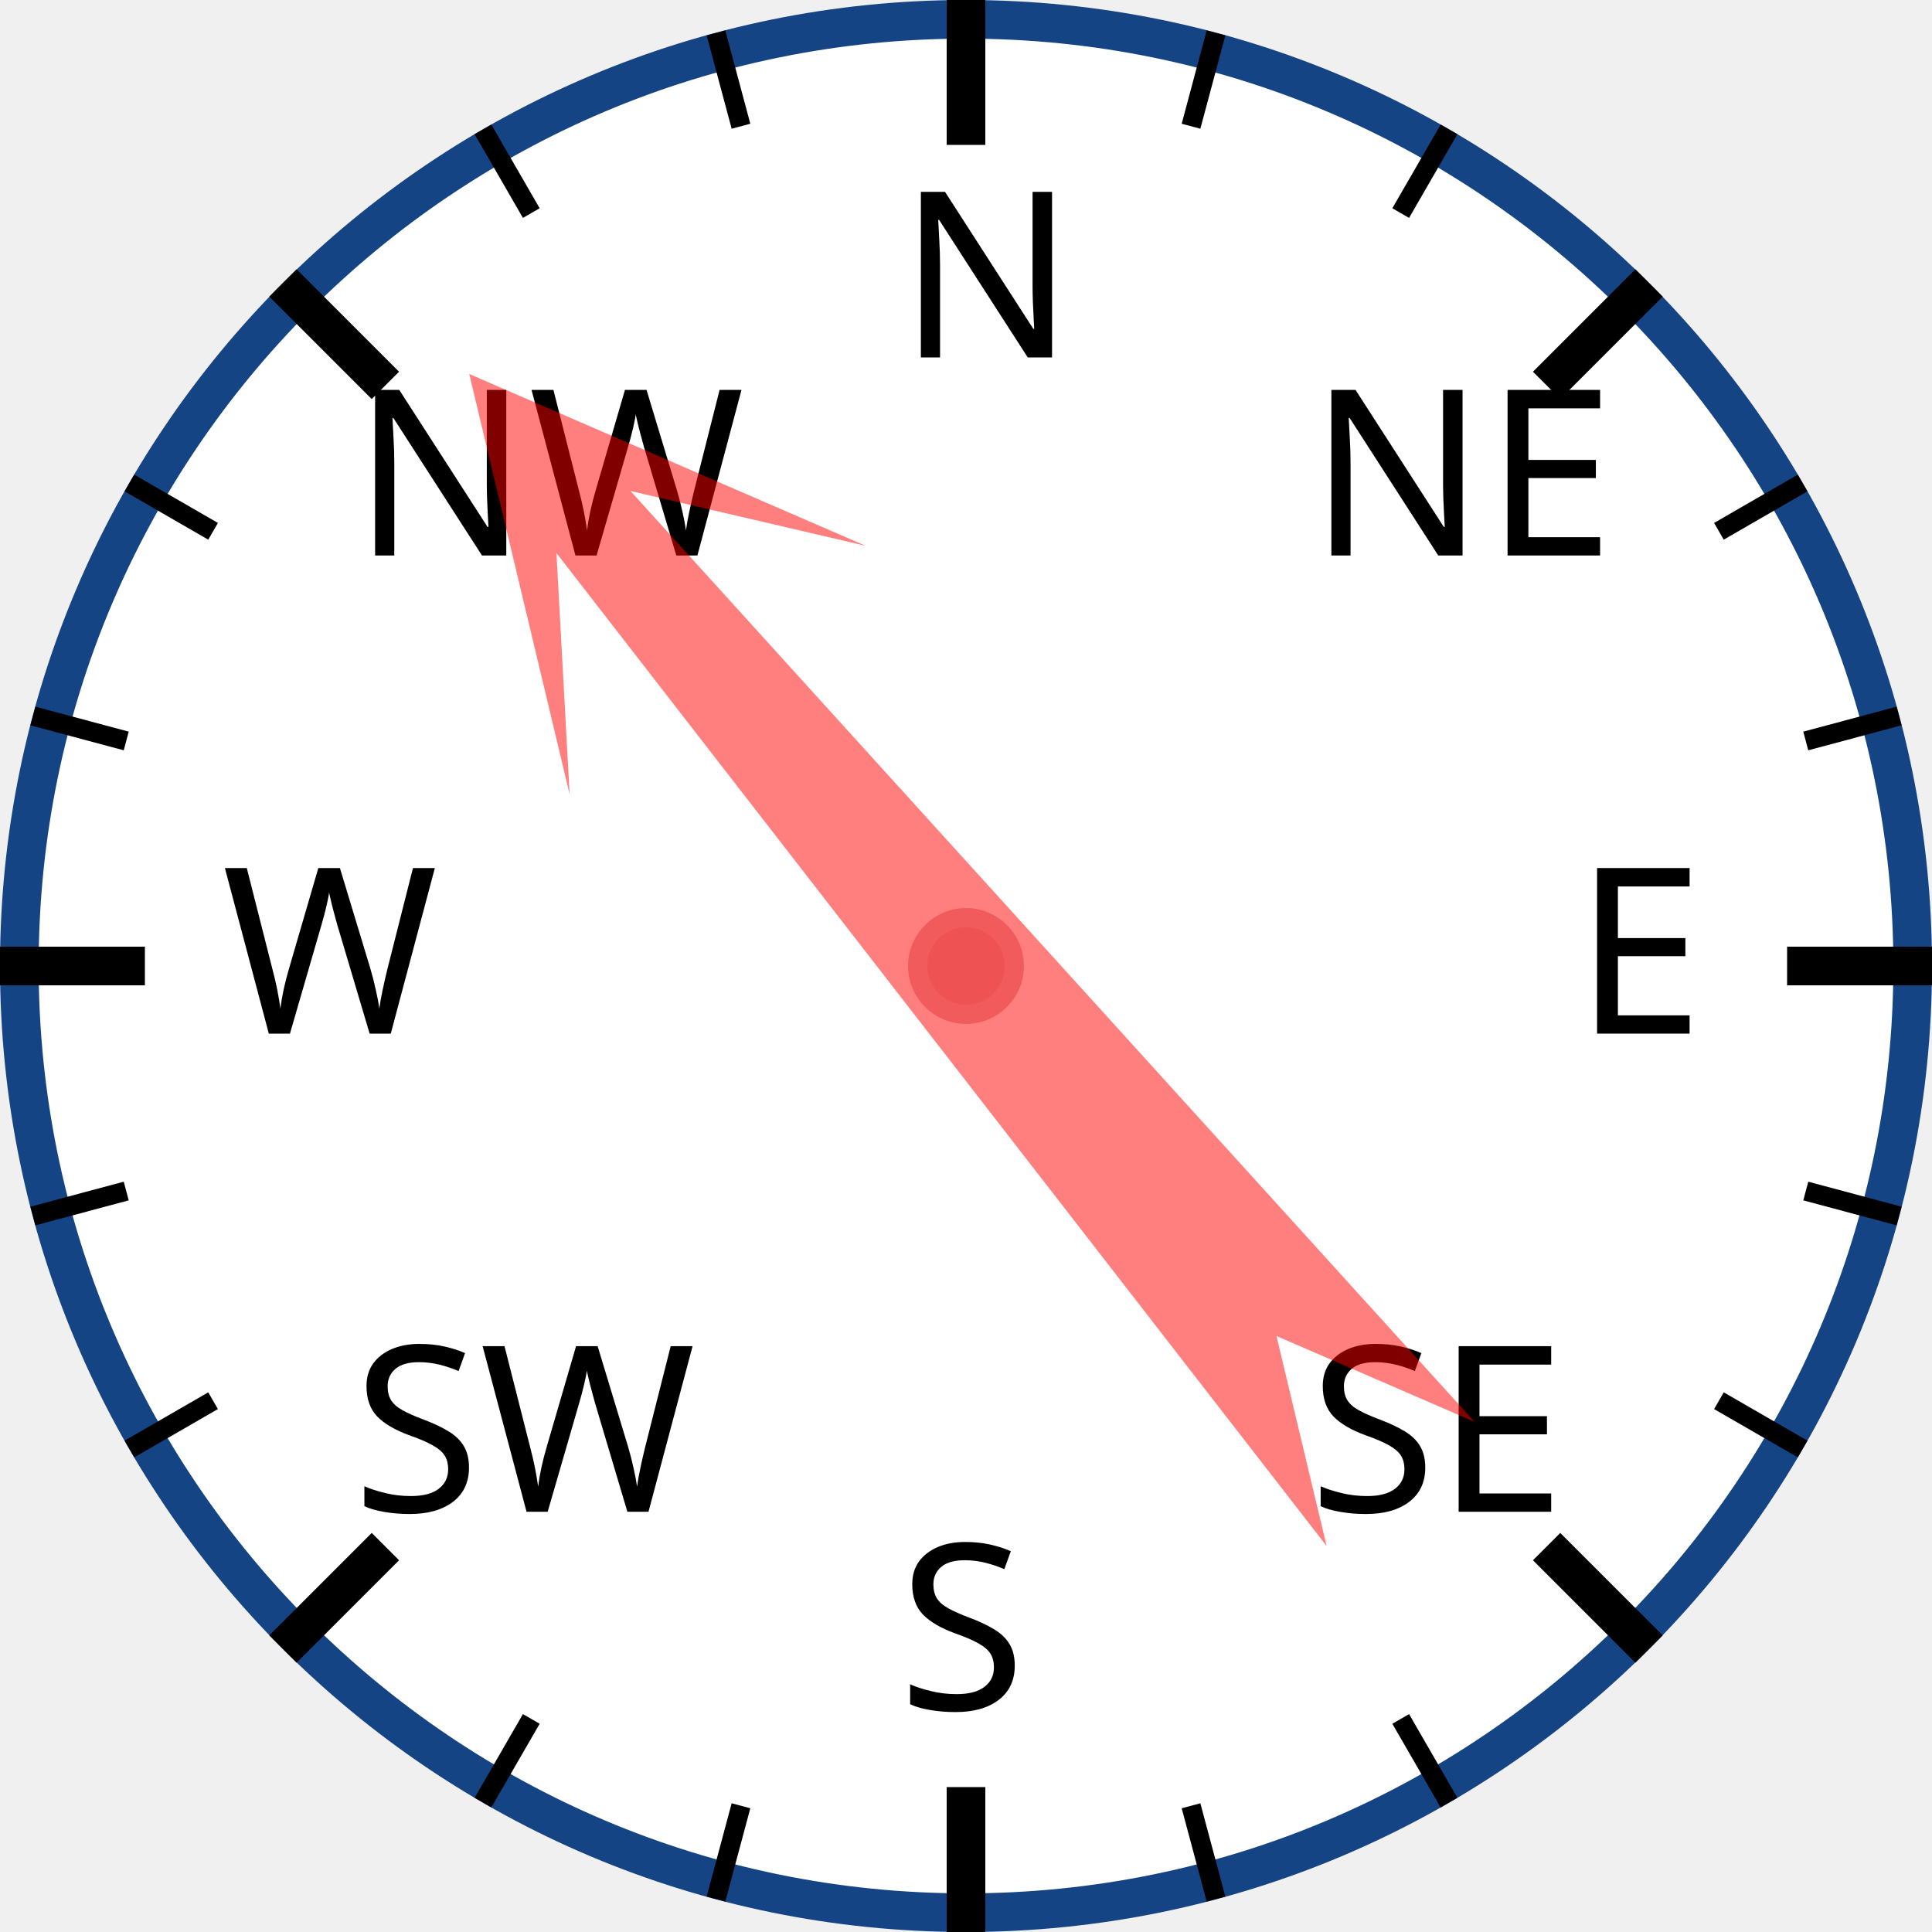
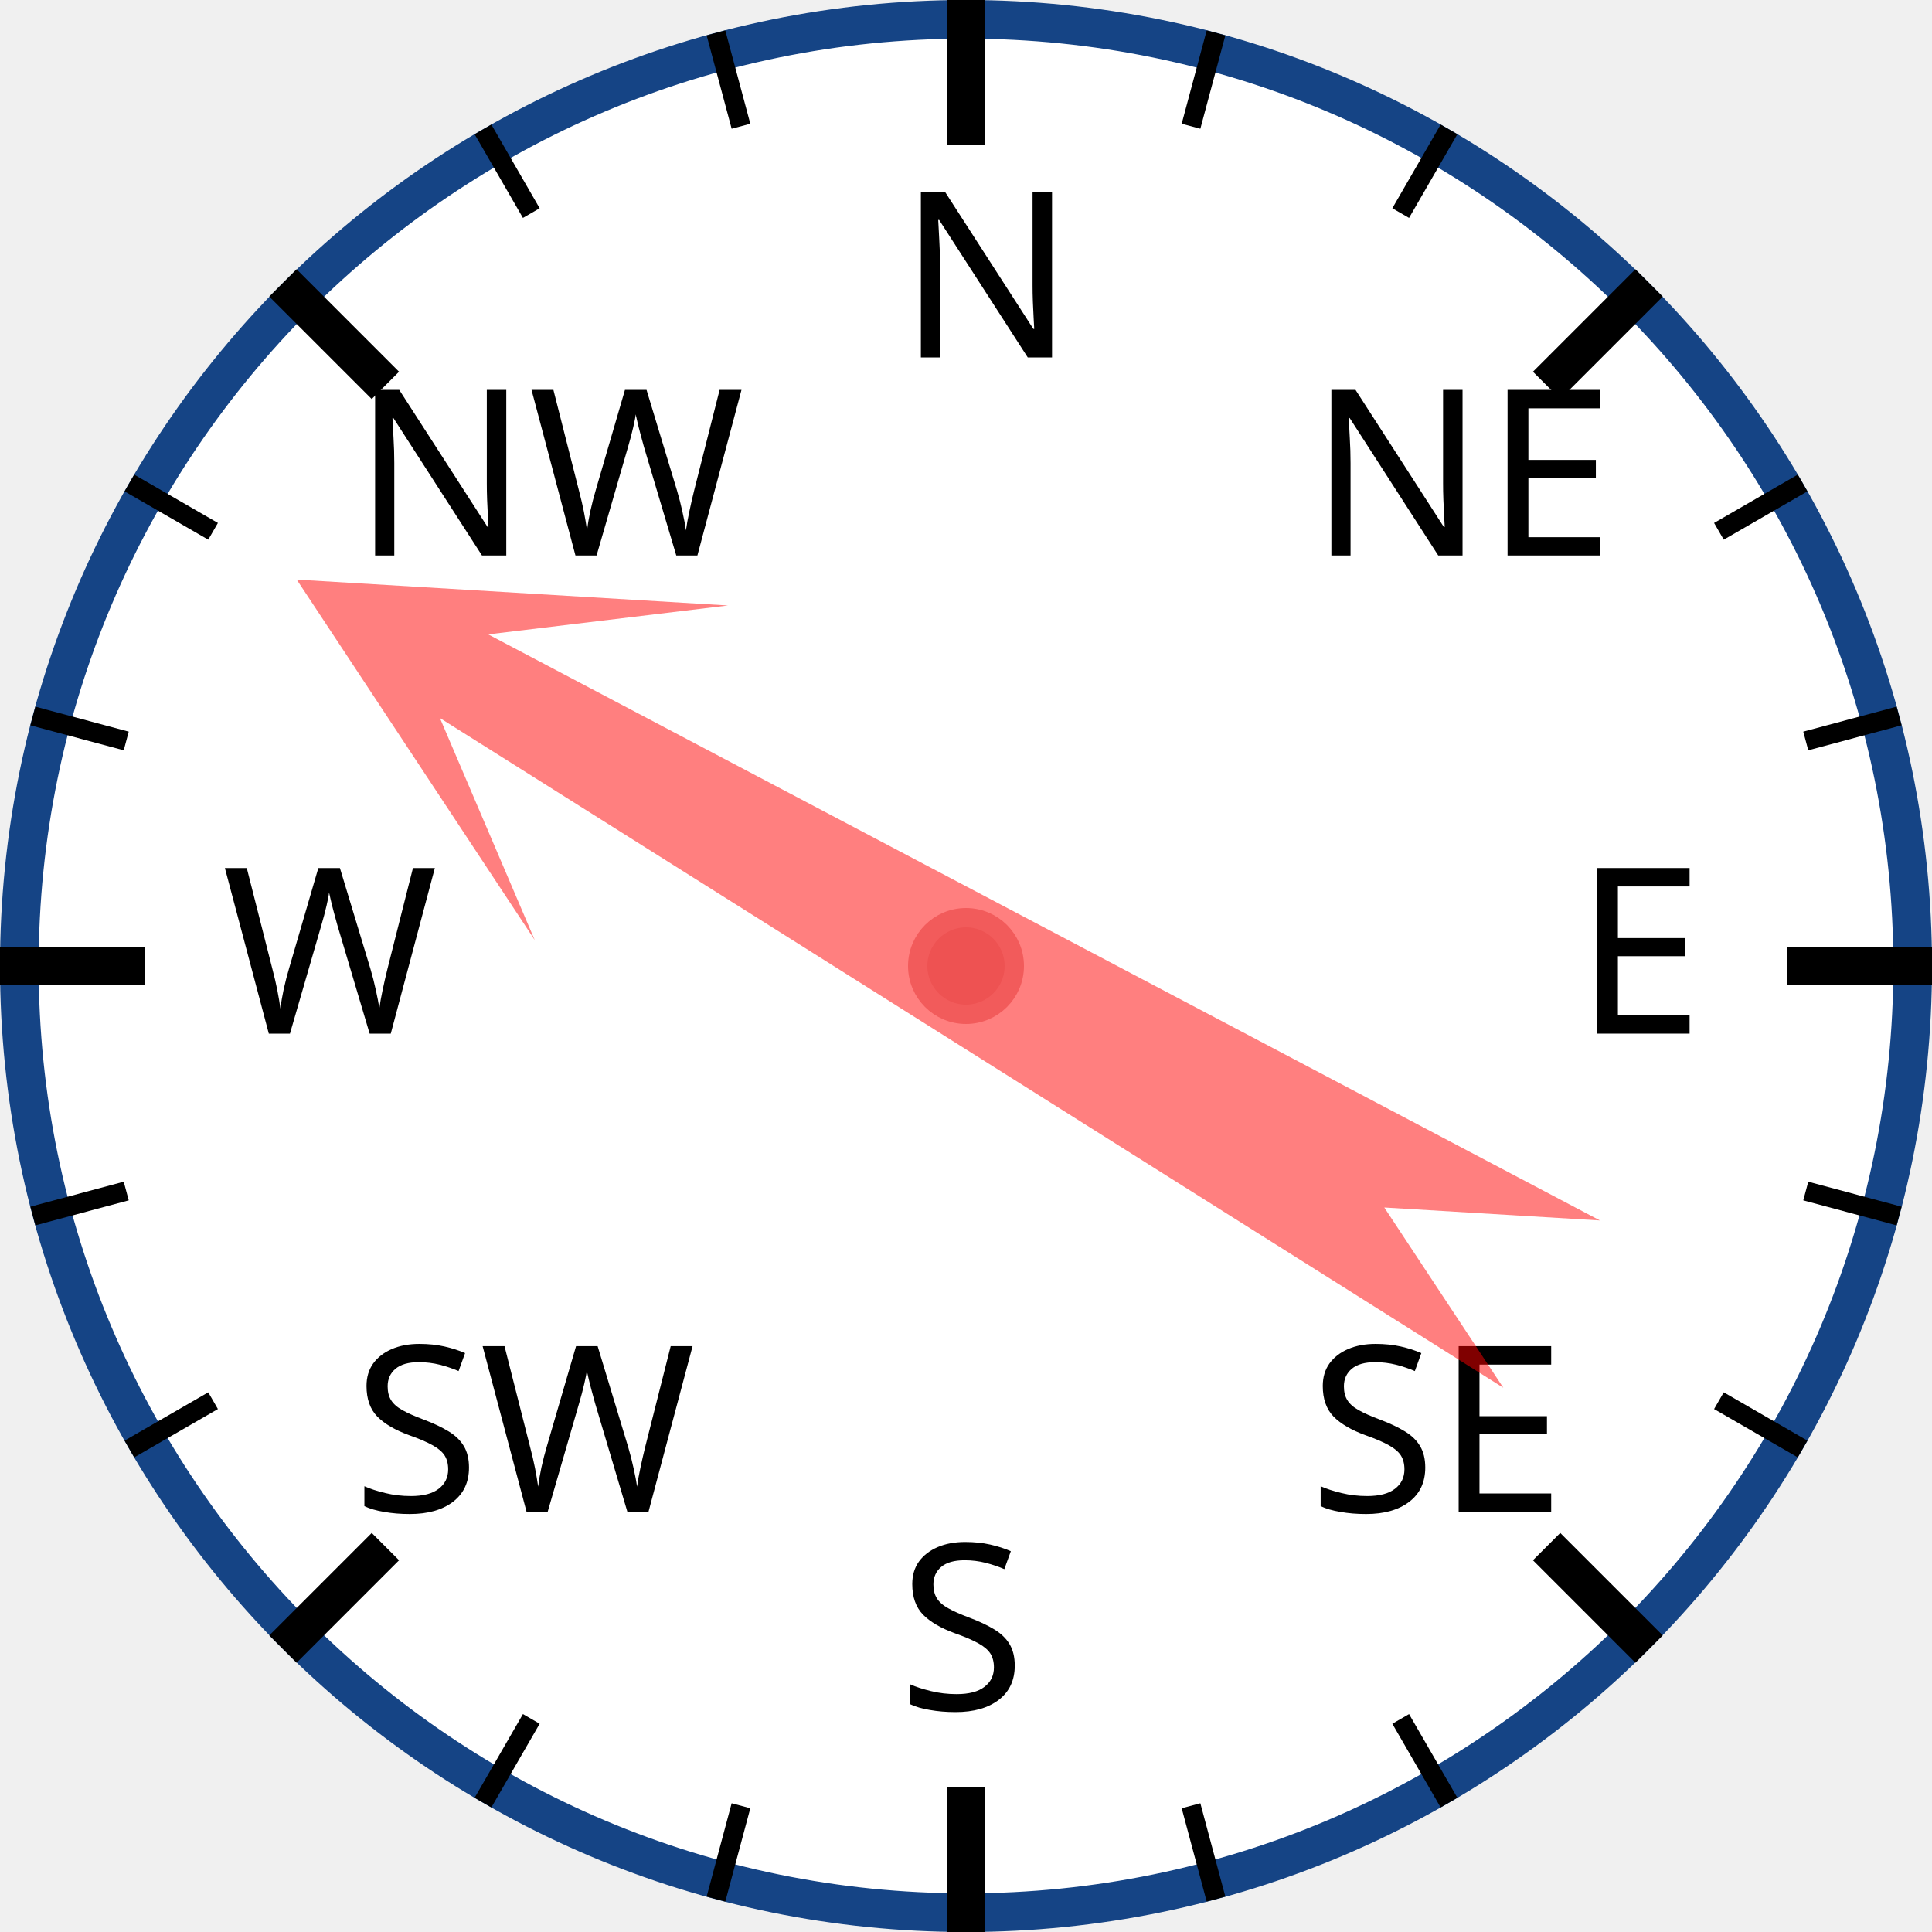
<svg xmlns="http://www.w3.org/2000/svg" width="120px" height="120px" viewBox="0 0 200 200">
  <circle cx="100" cy="100" r="98" style="fill: white; stroke: #154485; stroke-width: 4;" />
  <text x="93.0" y="37.0" style="font-family: sans-serif; font-size: 18pt;">N</text>
  <line x1="100.0" y1="0.0" x2="100.0" y2="15.0" style="stroke: black; stroke-width: 4;" />
  <line x1="74.118" y1="3.407" x2="76.706" y2="13.067" style="stroke: black; stroke-width: 2;" />
  <line x1="50" y1="13.397" x2="55" y2="22.058" style="stroke: black; stroke-width: 2;" />
  <text x="36.503" y="57.503" style="font-family: sans-serif; font-size: 18pt;">NW</text>
  <line x1="29.289" y1="29.289" x2="39.896" y2="39.896" style="stroke: black; stroke-width: 4;" />
  <line x1="13.397" y1="50" x2="22.058" y2="55" style="stroke: black; stroke-width: 2;" />
  <line x1="3.407" y1="74.118" x2="13.067" y2="76.706" style="stroke: black; stroke-width: 2;" />
  <text x="23.0" y="107.0" style="font-family: sans-serif; font-size: 18pt;">W</text>
  <line x1="0.0" y1="100.0" x2="15.0" y2="100.0" style="stroke: black; stroke-width: 4;" />
  <line x1="3.407" y1="125.882" x2="13.067" y2="123.294" style="stroke: black; stroke-width: 2;" />
  <line x1="13.397" y1="150" x2="22.058" y2="145" style="stroke: black; stroke-width: 2;" />
  <text x="36.503" y="156.497" style="font-family: sans-serif; font-size: 18pt;">SW</text>
  <line x1="29.289" y1="170.711" x2="39.896" y2="160.104" style="stroke: black; stroke-width: 4;" />
  <line x1="50" y1="186.603" x2="55" y2="177.942" style="stroke: black; stroke-width: 2;" />
  <line x1="74.118" y1="196.593" x2="76.706" y2="186.933" style="stroke: black; stroke-width: 2;" />
  <text x="93" y="177.0" style="font-family: sans-serif; font-size: 18pt;">S</text>
  <line x1="100" y1="200.0" x2="100" y2="185.0" style="stroke: black; stroke-width: 4;" />
  <line x1="125.882" y1="196.593" x2="123.294" y2="186.933" style="stroke: black; stroke-width: 2;" />
  <line x1="150.0" y1="186.603" x2="145.0" y2="177.942" style="stroke: black; stroke-width: 2;" />
  <text x="135.497" y="156.497" style="font-family: sans-serif; font-size: 18pt;">SE</text>
  <line x1="170.711" y1="170.711" x2="160.104" y2="160.104" style="stroke: black; stroke-width: 4;" />
  <line x1="186.603" y1="150" x2="177.942" y2="145" style="stroke: black; stroke-width: 2;" />
  <line x1="196.593" y1="125.882" x2="186.933" y2="123.294" style="stroke: black; stroke-width: 2;" />
  <text x="163.0" y="107" style="font-family: sans-serif; font-size: 18pt;">E</text>
  <line x1="200.0" y1="100" x2="185.0" y2="100" style="stroke: black; stroke-width: 4;" />
  <line x1="196.593" y1="74.118" x2="186.933" y2="76.706" style="stroke: black; stroke-width: 2;" />
  <line x1="186.603" y1="50" x2="177.942" y2="55" style="stroke: black; stroke-width: 2;" />
  <text x="135.497" y="57.503" style="font-family: sans-serif; font-size: 18pt;">NE</text>
  <line x1="170.711" y1="29.289" x2="160.104" y2="39.896" style="stroke: black; stroke-width: 4;" />
  <line x1="150" y1="13.397" x2="145" y2="22.058" style="stroke: black; stroke-width: 2;" />
  <line x1="125.882" y1="3.407" x2="123.294" y2="13.067" style="stroke: black; stroke-width: 2;" />
-   <polygon points="100 20 120 60 105 40 110 170 100 150 90 170 95 40 80 60" style="fill: red; fill-opacity: 0.5;" transform="rotate(320,100,100)" />
+   <polygon points="100 20 120 60 105 40 110 170 100 150 90 170 95 40 80 60" style="fill: red; fill-opacity: 0.5;" transform="rotate(300,100,100)" />
  <circle cx="100" cy="100" r="5" style="fill: #EE5252; stroke: #F25B5B; stroke-width: 2;" />
</svg>
